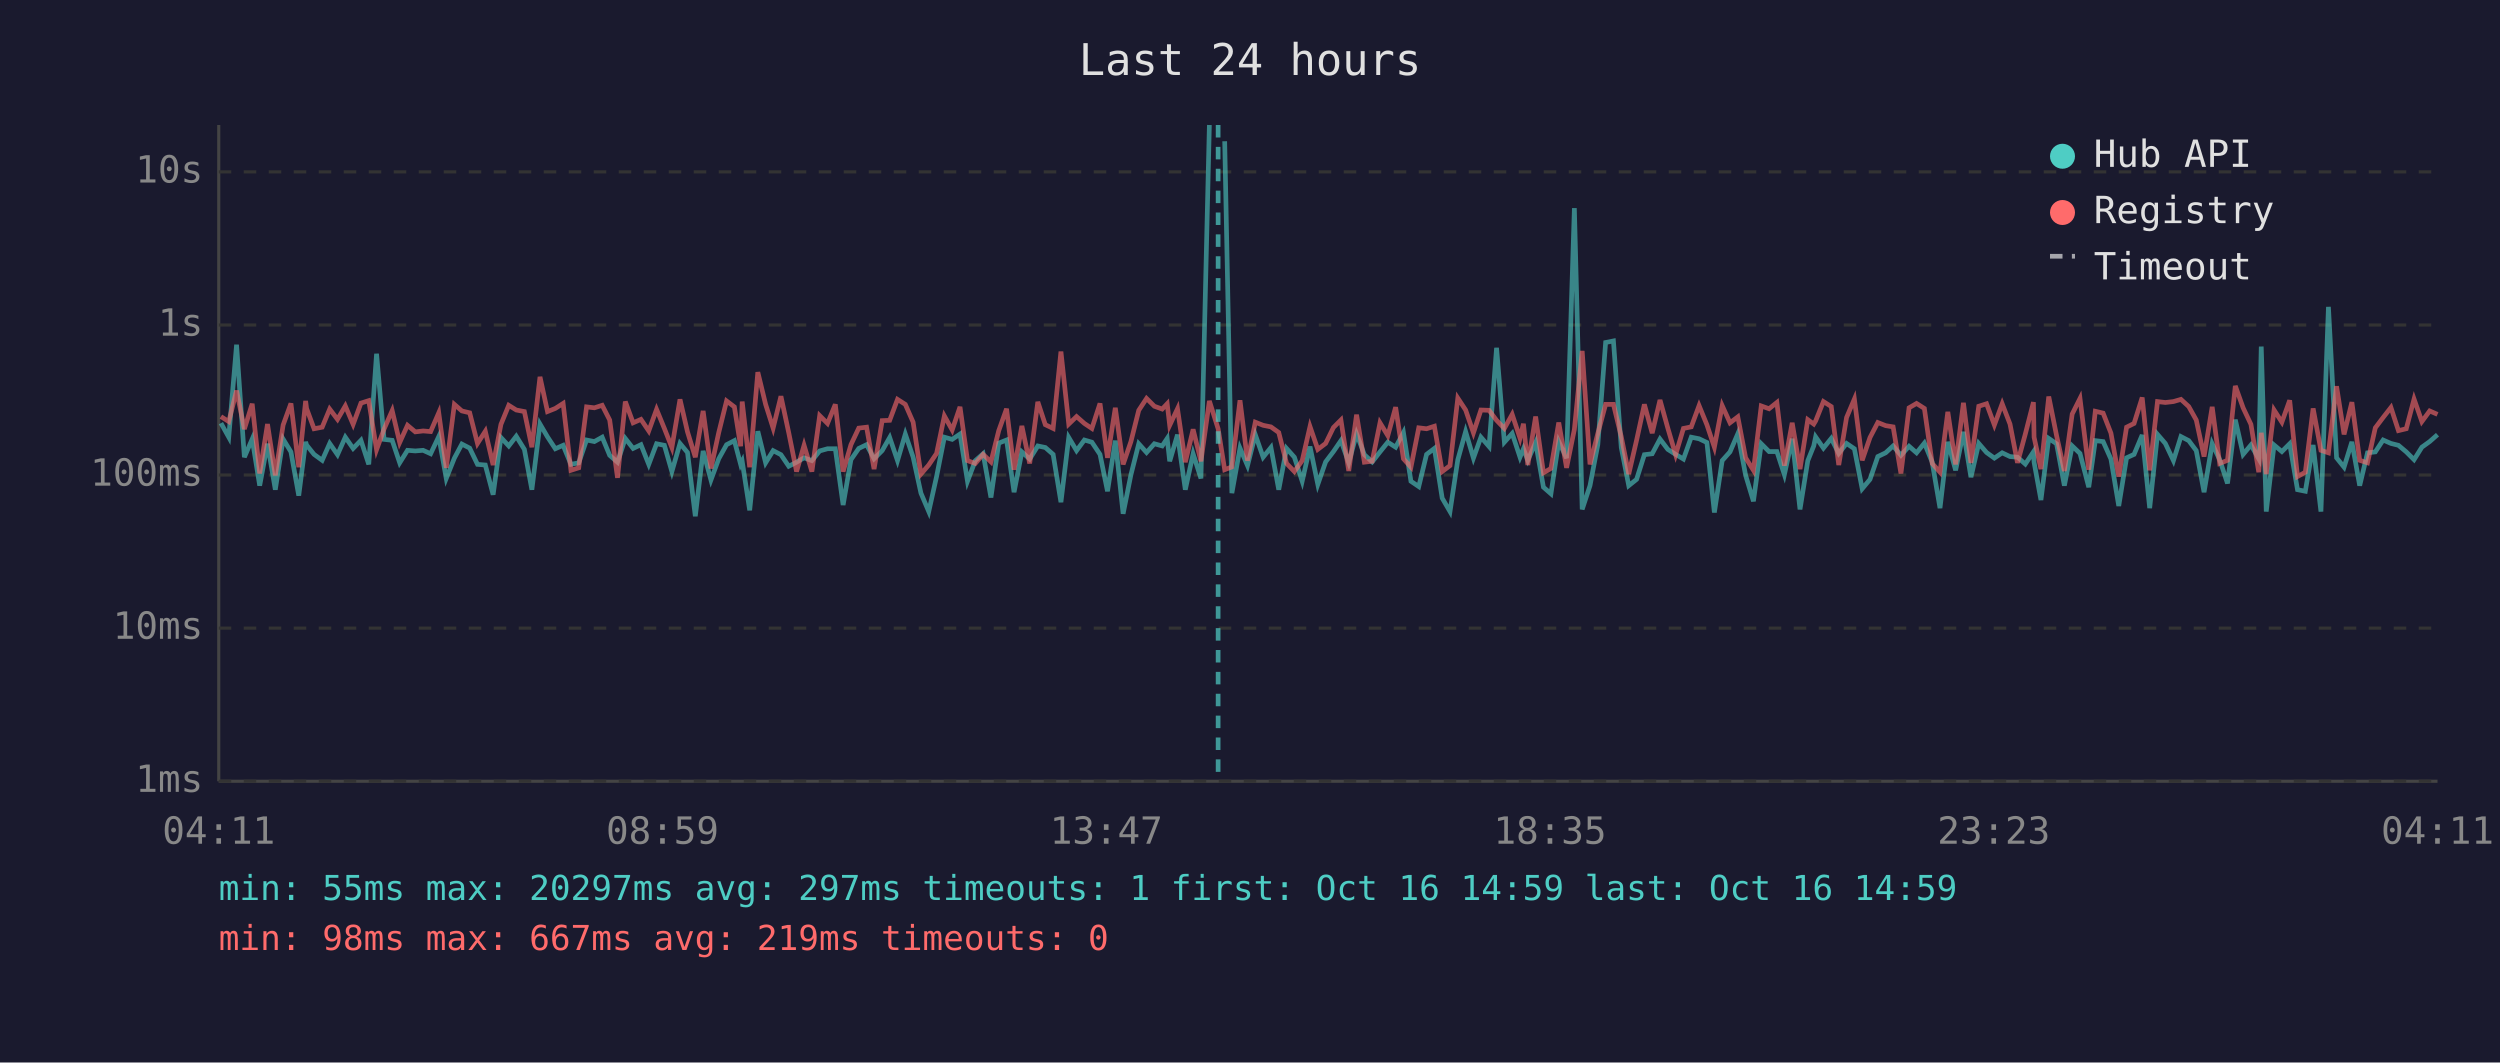
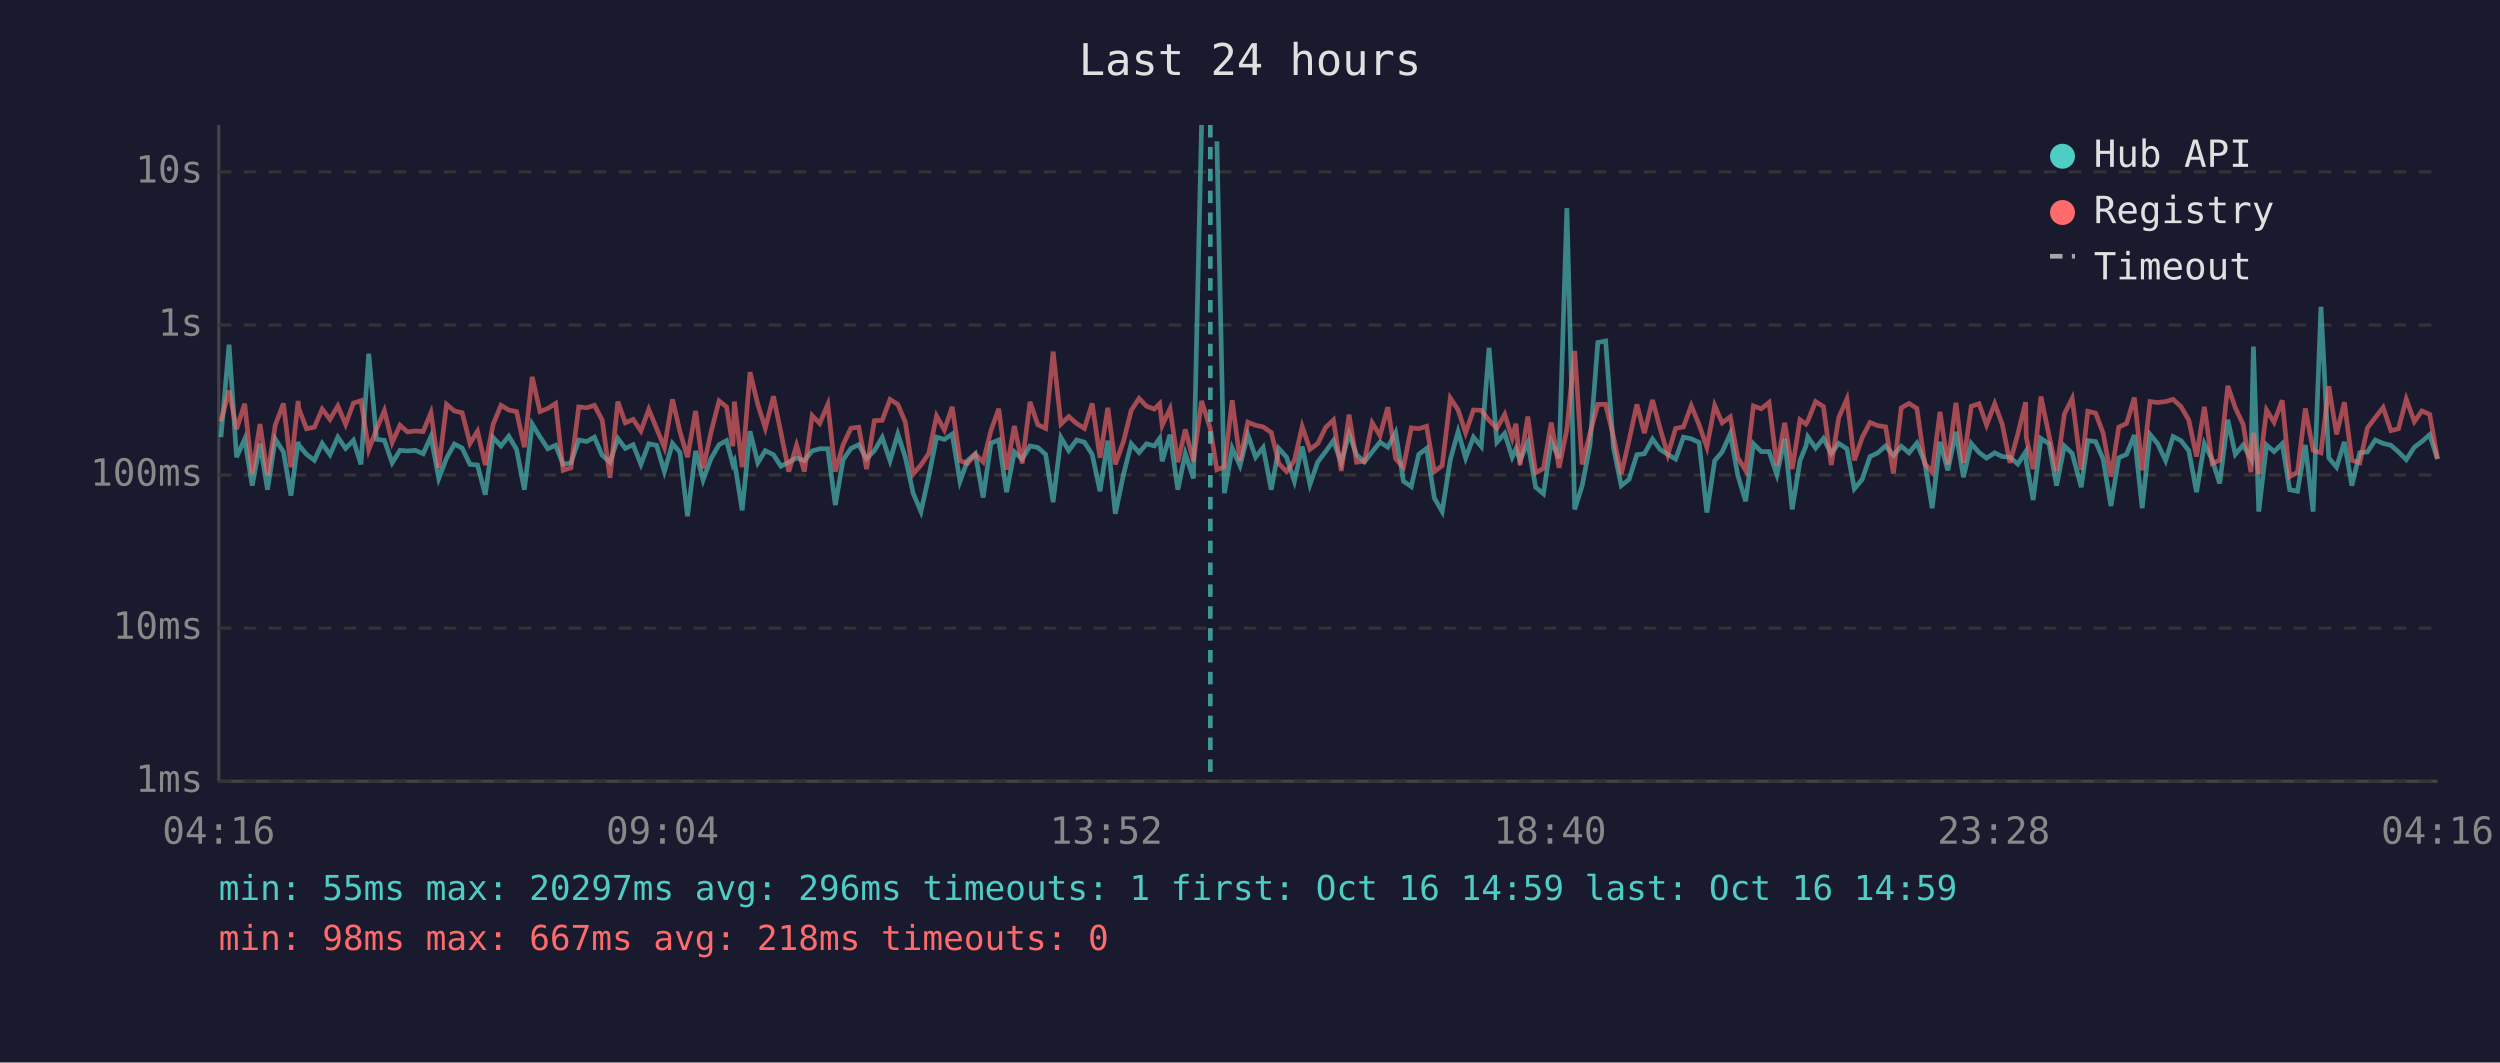
<svg xmlns="http://www.w3.org/2000/svg" viewBox="0 0 800 340" font-family="monospace" font-size="12">
  <rect width="800" height="340" fill="#1a1a2e" />
  <text x="400" y="24" fill="#e0e0e0" font-size="14" text-anchor="middle">Last 24 hours</text>
  <line x1="70" y1="40" x2="70" y2="250" stroke="#444" stroke-width="1" />
  <line x1="70" y1="250" x2="780" y2="250" stroke="#444" stroke-width="1" />
  <line x1="70" y1="250" x2="780" y2="250" stroke="#333" stroke-width="1" stroke-dasharray="4" />
  <text x="65" y="250" fill="#888" text-anchor="end" dominant-baseline="middle">1ms</text>
  <line x1="70" y1="201" x2="780" y2="201" stroke="#333" stroke-width="1" stroke-dasharray="4" />
  <text x="65" y="201" fill="#888" text-anchor="end" dominant-baseline="middle">10ms</text>
  <line x1="70" y1="152" x2="780" y2="152" stroke="#333" stroke-width="1" stroke-dasharray="4" />
  <text x="65" y="152" fill="#888" text-anchor="end" dominant-baseline="middle">100ms</text>
  <line x1="70" y1="104" x2="780" y2="104" stroke="#333" stroke-width="1" stroke-dasharray="4" />
  <text x="65" y="104" fill="#888" text-anchor="end" dominant-baseline="middle">1s</text>
  <line x1="70" y1="55" x2="780" y2="55" stroke="#333" stroke-width="1" stroke-dasharray="4" />
  <text x="65" y="55" fill="#888" text-anchor="end" dominant-baseline="middle">10s</text>
-   <text x="70" y="270" fill="#888" text-anchor="middle">04:11</text>
-   <text x="212" y="270" fill="#888" text-anchor="middle">08:59</text>
-   <text x="354" y="270" fill="#888" text-anchor="middle">13:47</text>
-   <text x="496" y="270" fill="#888" text-anchor="middle">18:35</text>
-   <text x="638" y="270" fill="#888" text-anchor="middle">23:23</text>
-   <text x="780" y="270" fill="#888" text-anchor="middle">04:11</text>
-   <polyline points="70.7,135.4 73.2,139.9 75.7,110.3 78.2,146.3 80.7,140.5 83.1,155.4 85.6,142.0 88.1,156.7 90.6,140.5 93.1,144.6 95.6,158.6 97.8,141.4 98.1,142.4 100.5,145.4 103.1,147.3 105.5,141.9 108.0,145.5 110.5,139.9 113.0,143.5 115.5,140.9 118.0,148.6 120.5,113.2 122.9,140.6 125.5,140.9 127.9,148.1 130.4,144.1 132.9,144.3 135.4,144.1 137.8,145.2 140.4,139.7 142.8,153.1 145.4,146.6 147.8,142.1 150.3,143.4 152.8,148.6 155.3,148.8 157.8,158.3 160.3,140.0 162.8,142.7 165.2,139.6 167.8,143.8 170.2,156.7 172.8,135.7 175.2,139.8 177.7,143.6 180.2,142.5 182.7,148.6 185.2,148.1 187.7,140.8 190.2,141.3 192.7,139.9 195.1,145.7 197.6,147.9 200.1,140.3 202.6,143.5 205.1,142.3 207.6,148.6 210.1,142.0 212.6,142.5 215.0,150.9 217.6,141.9 220.0,144.8 222.5,165.2 225.0,144.3 227.5,153.6 230.0,146.8 232.5,142.3 235.0,141.0 237.0,148.6 237.5,147.6 239.9,163.3 242.5,138.0 245.0,148.1 247.4,144.2 249.9,145.5 252.4,149.2 254.9,147.9 257.3,146.5 259.8,147.4 262.3,144.3 264.8,143.6 267.3,143.6 269.8,161.6 272.3,147.1 274.8,143.5 277.3,142.3 279.7,146.8 282.3,144.2 284.7,140.0 287.2,147.4 289.7,138.9 292.2,146.3 294.7,157.8 297.2,163.7 299.7,152.5 302.2,139.9 304.7,140.6 307.2,138.9 309.6,154.0 312.1,147.4 314.6,145.2 317.1,159.2 319.6,141.8 322.1,140.8 324.5,157.5 327.0,144.6 329.5,146.9 332.1,142.7 334.5,143.2 337.0,145.4 339.5,160.7 342.0,140.0 344.5,144.2 347.0,140.8 349.4,141.5 352.0,145.4 354.4,157.2 356.9,141.0 359.4,164.4 361.9,151.9 364.4,142.0 366.9,144.8 369.4,142.0 371.9,142.7 373.5,140.3 374.3,147.6 376.8,139.1 379.3,156.7 381.8,145.2 384.3,153.1 387.0,40.0" fill="none" stroke="#4ecdc4" stroke-width="1.5" opacity="0.6" />
-   <polyline points="391.9,45.2 394.2,157.8 396.8,143.4 399.2,149.0 401.7,139.1 404.2,146.3 406.7,143.2 409.2,156.7 411.7,143.5 414.2,146.3 416.7,154.0 419.2,142.9 421.7,155.0 424.2,147.8 426.7,144.5 429.1,141.0 431.6,148.1 434.1,138.8 436.6,145.5 439.1,147.8 441.6,144.6 444.1,141.5 446.6,143.1 449.1,138.4 451.5,154.0 454.0,155.7 456.5,145.4 459.0,143.5 461.5,159.4 464.0,163.7 466.5,147.1 469.0,138.1 471.5,146.6 473.9,139.9 476.5,142.9 478.9,111.3 481.4,141.5 483.9,138.7 486.4,146.3 487.5,143.6 488.9,147.3 491.4,141.6 493.9,155.9 496.3,158.0 498.8,141.3 501.3,146.6 503.8,66.6 506.3,163.0 508.8,155.4 511.3,142.3 513.8,109.6 516.3,109.1 518.8,143.2 521.2,155.4 523.7,153.4 526.2,145.5 528.7,145.2 531.2,140.5 533.7,143.8 536.2,145.4 538.7,146.9 541.2,139.9 543.7,140.4 546.2,141.6 548.6,164.0 551.1,147.4 553.6,144.6 556.1,138.8 558.6,152.1 561.1,160.4 563.6,142.0 566.1,144.5 568.6,144.5 571.0,151.9 573.5,140.4 576.0,163.0 578.5,147.4 580.4,142.7 581.0,139.8 583.5,143.4 586.0,140.3 588.4,145.1 590.9,141.9 593.4,143.6 595.9,156.4 598.4,153.4 600.9,146.1 603.4,144.9 605.8,142.7 608.3,145.7 610.9,142.8 613.3,144.9 615.8,141.8 618.3,147.9 620.8,162.6 623.3,141.4 625.8,150.5 628.3,138.2 630.7,152.7 633.2,141.9 635.7,144.8 638.2,146.6 640.7,144.9 643.2,146.1 645.6,146.3 648.1,148.5 650.7,144.6 650.9,147.9 653.1,160.0 655.6,140.3 658.1,142.0 660.6,155.4 663.1,142.7 665.6,145.1 668.4,155.9 670.5,141.0 673.0,141.3 675.5,146.9 678.0,161.9 680.5,146.5 682.9,145.4 685.5,139.2 687.9,162.6 690.4,139.0 692.9,141.9 695.5,147.4 697.9,139.7 700.4,141.0 702.8,144.2 705.3,157.5 707.9,142.0 710.3,147.1 712.8,154.7 715.3,134.3 717.8,145.4 720.3,142.4 722.8,146.8 723.6,110.9 725.2,163.7 727.7,142.4 730.2,144.5 732.7,142.0 735.2,156.7 737.7,157.2 740.2,142.4 742.7,163.7 745.1,98.2 747.7,146.5 750.1,149.5 752.6,141.4 755.1,155.4 757.6,144.9 760.1,144.6 762.6,140.8 765.1,141.9 767.5,142.5 770.0,144.6 772.5,147.1 775.0,143.1 777.5,141.3 780.0,139.1" fill="none" stroke="#4ecdc4" stroke-width="1.5" opacity="0.6" />
-   <polyline points="70.7,133.3 73.2,134.9 75.7,125.0 78.2,137.3 80.7,129.2 83.1,151.5 85.6,135.7 88.1,152.1 90.6,136.0 93.1,129.1 95.6,149.5 97.8,128.3 98.1,130.7 100.5,137.2 103.1,136.7 105.5,130.9 108.0,134.2 110.5,129.9 113.0,135.8 115.5,129.0 118.0,128.2 120.5,143.9 122.9,137.3 125.5,131.4 127.9,141.6 130.4,136.1 132.9,138.2 135.4,137.9 137.8,138.1 140.4,132.1 142.8,149.7 145.4,129.4 147.8,131.5 150.3,132.1 152.8,141.9 155.3,138.0 157.8,148.8 160.3,135.8 162.8,129.7 165.2,131.2 167.8,131.7 170.2,143.1 172.8,120.6 175.2,131.7 177.7,130.7 180.2,129.1 182.7,150.5 185.2,149.7 187.7,130.2 190.2,130.5 192.7,129.7 195.1,134.4 197.6,152.9 200.1,128.5 202.6,135.3 205.1,134.2 207.6,137.9 210.1,131.0 212.6,137.1 215.0,143.2 217.6,127.8 220.0,138.2 222.5,146.3 225.0,131.5 227.5,149.9 230.0,138.4 232.5,128.3 235.0,130.2 237.0,142.8 237.5,128.5 239.9,149.5 242.5,119.1 245.0,129.4 247.4,137.0 249.9,126.8 252.4,138.5 254.9,150.9 257.3,142.5 259.8,150.9 262.3,133.0 264.8,135.5 267.3,129.4 269.8,150.9 272.3,142.3 274.8,137.0 277.3,136.7 279.7,150.1 282.3,134.6 284.7,134.5 287.2,127.8 289.7,129.4 292.2,135.1 294.7,151.7 297.2,148.8 299.7,145.1 302.2,133.1 304.7,137.6 307.2,130.2 309.6,147.4 312.1,148.3 314.6,145.4 317.1,147.8 319.6,137.8 322.1,130.8 324.5,150.3 327.0,136.3 329.5,148.3 332.1,128.6 334.5,135.9 337.0,137.1 339.5,112.5 342.0,135.7 344.5,133.3 347.0,135.5 349.4,137.1 352.0,129.1 354.4,146.5 356.9,130.5 359.4,148.6 361.9,141.3 364.4,131.3 366.9,127.5 369.4,130.0 371.9,130.9 373.5,129.2 374.3,136.1 376.8,130.8 379.3,147.9 381.8,137.4 384.3,147.6 387.0,128.3 389.8,137.2 391.9,150.3 394.2,149.4 396.8,128.1 399.2,147.4 401.7,135.1 404.2,136.1 406.7,136.6 409.2,138.4 411.7,148.3 414.2,150.9 416.7,147.4 419.2,136.5 421.7,143.8 424.2,141.9 426.7,136.8 429.1,134.4 431.6,150.7 434.1,132.7 436.6,147.9 439.1,147.6 441.6,135.3 444.1,139.4 446.6,130.3 449.1,146.8 451.5,149.5 454.0,136.9 456.5,137.2 459.0,136.4 461.5,150.9 464.0,149.0 466.5,127.4 469.0,131.2 471.5,138.5 473.9,131.2 476.5,131.3 478.9,134.5 481.4,137.1 483.9,132.6 486.4,140.2 487.5,135.6 488.9,148.8 491.4,133.3 493.9,151.3 496.3,149.9 498.8,135.2 501.3,149.7 503.8,137.4 506.3,112.3 508.8,148.6 511.3,138.7 513.8,129.4 516.3,129.4 518.8,139.7 521.2,151.7 523.7,140.9 526.2,129.4 528.7,138.6 531.2,128.0 533.7,137.0 536.2,145.5 538.7,137.1 541.2,136.6 543.7,129.8 546.2,135.9 548.6,143.1 551.1,129.8 553.6,135.3 556.1,133.4 558.6,146.5 561.1,150.5 563.6,129.9 566.1,130.8 568.6,128.8 571.0,149.0 573.5,135.3 576.0,150.1 578.5,134.3 580.4,135.7 581.0,134.7 583.5,128.5 586.0,130.1 588.4,148.8 590.9,133.6 593.4,127.7 595.9,147.3 598.4,140.0 600.9,135.2 603.4,136.2 605.8,136.6 608.3,151.5 610.9,130.5 613.3,129.1 615.8,130.7 618.3,148.3 620.8,151.1 623.3,131.8 625.8,148.6 628.3,128.9 630.7,148.1 633.2,130.0 635.7,129.2 638.2,136.0 640.7,129.2 643.2,135.7 645.6,148.1 648.1,138.9 650.7,128.7 650.9,139.9 653.1,150.1 655.6,126.9 658.1,139.4 660.6,150.7 663.1,132.5 665.6,127.5 668.4,150.3 670.5,131.6 673.0,132.2 675.5,138.6 678.0,152.5 680.5,136.7 682.9,135.5 685.5,127.2 687.9,150.5 690.4,128.5 692.9,128.8 695.5,128.5 697.9,127.8 700.4,130.1 702.8,134.4 705.3,146.1 707.9,130.2 710.3,148.3 712.8,147.3 715.3,123.5 717.8,130.5 720.3,135.8 722.8,151.1 723.6,138.5 725.2,151.7 727.7,131.2 730.2,135.1 732.7,128.1 735.2,152.5 737.7,151.1 740.2,130.7 742.7,144.1 745.1,144.9 747.7,123.6 750.1,139.0 752.6,128.7 755.1,147.3 757.6,148.1 760.1,136.9 762.6,133.6 765.1,130.4 767.5,137.8 770.0,137.2 772.5,127.7 775.0,134.9 777.5,131.5 780.0,132.6" fill="none" stroke="#ff6b6b" stroke-width="1.5" opacity="0.6" />
-   <line x1="389.8" y1="40" x2="389.8" y2="250" stroke="#4ecdc4" stroke-width="1.5" stroke-dasharray="4,3" opacity="0.7" />
+   <text x="70" y="270" fill="#888" text-anchor="middle">04:16</text>
+   <text x="212" y="270" fill="#888" text-anchor="middle">09:04</text>
+   <text x="354" y="270" fill="#888" text-anchor="middle">13:52</text>
+   <text x="496" y="270" fill="#888" text-anchor="middle">18:40</text>
+   <text x="638" y="270" fill="#888" text-anchor="middle">23:28</text>
+   <text x="780" y="270" fill="#888" text-anchor="middle">04:16</text>
+   <polyline points="70.7,139.9 73.3,110.3 75.7,146.3 78.3,140.5 80.7,155.4 83.2,142.0 85.6,156.7 88.1,140.5 90.7,144.6 93.1,158.6 95.4,141.4 95.6,142.4 98.1,145.4 100.6,147.3 103.1,141.9 105.6,145.5 108.1,139.9 110.6,143.5 113.1,140.9 115.5,148.6 118.0,113.2 120.5,140.6 123.0,140.9 125.5,148.1 128.0,144.1 130.4,144.3 132.9,144.1 135.4,145.2 137.9,139.7 140.4,153.1 142.9,146.6 145.4,142.1 147.9,143.4 150.4,148.6 152.8,148.8 155.3,158.3 157.8,140.0 160.3,142.7 162.8,139.6 165.3,143.8 167.8,156.7 170.3,135.7 172.8,139.8 175.3,143.6 177.8,142.5 180.2,148.6 182.7,148.1 185.2,140.8 187.7,141.3 190.2,139.9 192.7,145.7 195.2,147.9 197.7,140.3 200.1,143.5 202.6,142.3 205.1,148.6 207.6,142.0 210.1,142.5 212.6,150.9 215.2,141.9 217.6,144.8 220.0,165.2 222.6,144.3 225.0,153.6 227.5,146.8 230.1,142.3 232.5,141.0 234.5,148.6 235.0,147.6 237.5,163.3 240.0,138.0 242.5,148.1 244.9,144.2 247.5,145.5 249.9,149.2 252.4,147.9 254.9,146.5 257.4,147.4 259.9,144.3 262.3,143.6 264.9,143.6 267.3,161.6 269.8,147.1 272.3,143.5 274.8,142.3 277.3,146.8 279.8,144.2 282.3,140.0 284.8,147.4 287.3,138.9 289.7,146.3 292.2,157.8 294.7,163.7 297.2,152.5 299.7,139.9 302.2,140.6 304.7,138.9 307.2,154.0 309.6,147.4 312.1,145.2 314.6,159.2 317.1,141.8 319.6,140.8 322.1,157.5 324.6,144.6 327.1,146.9 329.6,142.7 332.1,143.2 334.6,145.4 337.0,160.7 339.5,140.0 342.0,144.2 344.5,140.8 347.0,141.5 349.5,145.4 352.0,157.2 354.5,141.0 356.9,164.4 359.5,151.9 362.0,142.0 364.5,144.8 366.9,142.0 369.4,142.7 371.1,140.3 371.9,147.6 374.4,139.1 376.9,156.7 379.3,145.2 381.9,153.1 384.5,40.0" fill="none" stroke="#4ecdc4" stroke-width="1.5" opacity="0.6" />
+   <polyline points="389.4,45.2 391.8,157.8 394.3,143.4 396.8,149.0 399.3,139.1 401.8,146.3 404.2,143.2 406.8,156.7 409.2,143.5 411.7,146.3 414.2,154.0 416.7,142.9 419.2,155.0 421.7,147.8 424.2,144.5 426.7,141.0 429.2,148.1 431.7,138.8 434.1,145.5 436.6,147.8 439.1,144.6 441.6,141.5 444.1,143.1 446.6,138.4 449.1,154.0 451.6,155.7 454.0,145.4 456.5,143.5 459.0,159.4 461.5,163.7 464.1,147.1 466.6,138.1 469.0,146.6 471.5,139.9 474.0,142.9 476.5,111.3 479.0,141.5 481.5,138.7 483.9,146.3 485.1,143.6 486.4,147.3 488.9,141.6 491.4,155.9 493.9,158.0 496.4,141.3 498.9,146.6 501.4,66.6 503.9,163.0 506.3,155.4 508.8,142.3 511.3,109.6 513.8,109.1 516.3,143.2 518.8,155.4 521.3,153.4 523.8,145.5 526.2,145.2 528.8,140.5 531.2,143.8 533.7,145.4 536.2,146.9 538.7,139.9 541.2,140.4 543.7,141.6 546.2,164.0 548.7,147.4 551.1,144.6 553.7,138.8 556.1,152.1 558.6,160.4 561.1,142.0 563.6,144.5 566.1,144.5 568.6,151.9 571.1,140.4 573.5,163.0 576.0,147.4 577.9,142.7 578.5,139.8 581.0,143.4 583.5,140.3 586.0,145.1 588.4,141.9 591.0,143.6 593.4,156.4 595.9,153.4 598.4,146.1 600.9,144.9 603.4,142.7 605.9,145.7 608.4,142.8 610.9,144.9 613.4,141.8 615.9,147.9 618.3,162.6 620.8,141.4 623.3,150.5 625.9,138.2 628.3,152.7 630.8,141.9 633.3,144.8 635.7,146.6 638.3,144.9 640.7,146.1 643.2,146.3 645.7,148.5 648.2,144.6 648.4,147.9 650.6,160.0 653.1,140.3 655.7,142.0 658.1,155.4 660.6,142.7 663.1,145.1 666.0,155.9 668.1,141.0 670.6,141.3 673.0,146.9 675.5,161.9 678.0,146.5 680.5,145.4 683.0,139.2 685.5,162.6 688.0,139.0 690.4,141.9 693.0,147.4 695.4,139.7 697.9,141.0 700.4,144.2 702.9,157.5 705.4,142.0 707.9,147.1 710.3,154.7 712.9,134.3 715.3,145.4 717.8,142.4 720.3,146.8 721.1,110.9 722.8,163.7 725.3,142.4 727.7,144.5 730.3,142.0 732.7,156.7 735.2,157.2 737.7,142.4 740.2,163.7 742.7,98.2 745.2,146.5 747.7,149.5 750.2,141.4 752.6,155.4 755.1,144.9 757.6,144.6 760.1,140.8 762.6,141.9 765.1,142.5 767.5,144.6 770.0,147.1 772.6,143.1 775.0,141.3 777.5,139.1 780.0,146.9" fill="none" stroke="#4ecdc4" stroke-width="1.5" opacity="0.6" />
+   <polyline points="70.7,134.9 73.3,125.0 75.7,137.3 78.3,129.2 80.7,151.5 83.2,135.7 85.6,152.1 88.1,136.0 90.7,129.1 93.1,149.5 95.4,128.3 95.6,130.7 98.1,137.2 100.6,136.7 103.1,130.9 105.6,134.2 108.1,129.9 110.6,135.8 113.1,129.0 115.5,128.2 118.0,143.9 120.5,137.3 123.0,131.4 125.5,141.6 128.0,136.1 130.4,138.2 132.9,137.9 135.4,138.1 137.9,132.1 140.4,149.7 142.9,129.4 145.4,131.5 147.9,132.1 150.4,141.9 152.8,138.0 155.3,148.8 157.8,135.8 160.3,129.7 162.8,131.2 165.3,131.7 167.8,143.1 170.3,120.6 172.8,131.7 175.3,130.7 177.8,129.1 180.2,150.5 182.7,149.7 185.2,130.2 187.7,130.5 190.2,129.7 192.7,134.4 195.2,152.9 197.7,128.5 200.1,135.3 202.6,134.2 205.1,137.9 207.6,131.0 210.1,137.1 212.6,143.2 215.2,127.8 217.6,138.2 220.0,146.3 222.6,131.5 225.0,149.9 227.5,138.4 230.1,128.3 232.5,130.2 234.5,142.8 235.0,128.5 237.5,149.5 240.0,119.1 242.5,129.4 244.9,137.0 247.5,126.8 249.9,138.5 252.4,150.9 254.9,142.5 257.4,150.9 259.9,133.0 262.3,135.5 264.9,129.4 267.3,150.9 269.8,142.3 272.3,137.0 274.8,136.7 277.3,150.1 279.8,134.6 282.3,134.5 284.8,127.8 287.3,129.4 289.7,135.1 292.2,151.7 294.7,148.8 297.2,145.1 299.7,133.1 302.2,137.6 304.7,130.2 307.2,147.4 309.6,148.3 312.1,145.4 314.6,147.8 317.1,137.8 319.6,130.8 322.1,150.3 324.6,136.3 327.1,148.3 329.6,128.6 332.1,135.9 334.6,137.1 337.0,112.5 339.5,135.7 342.0,133.3 344.5,135.5 347.0,137.1 349.5,129.1 352.0,146.5 354.5,130.5 356.9,148.6 359.5,141.3 362.0,131.3 364.5,127.5 366.9,130.0 369.4,130.9 371.1,129.2 371.9,136.1 374.4,130.8 376.9,147.9 379.3,137.4 381.9,147.6 384.5,128.3 387.3,137.2 389.4,150.3 391.8,149.4 394.3,128.1 396.8,147.4 399.3,135.1 401.8,136.1 404.2,136.6 406.8,138.4 409.2,148.3 411.7,150.9 414.2,147.4 416.7,136.5 419.2,143.8 421.7,141.9 424.2,136.8 426.7,134.4 429.2,150.7 431.7,132.7 434.1,147.9 436.6,147.6 439.1,135.3 441.6,139.4 444.1,130.3 446.6,146.8 449.1,149.5 451.6,136.9 454.0,137.2 456.5,136.4 459.0,150.9 461.5,149.0 464.1,127.4 466.6,131.2 469.0,138.5 471.5,131.2 474.0,131.3 476.5,134.5 479.0,137.1 481.5,132.6 483.9,140.2 485.1,135.6 486.4,148.8 488.9,133.3 491.4,151.3 493.9,149.9 496.4,135.2 498.9,149.7 501.4,137.4 503.9,112.3 506.3,148.6 508.8,138.7 511.3,129.4 513.8,129.4 516.3,139.7 518.8,151.7 521.3,140.9 523.8,129.4 526.2,138.6 528.8,128.0 531.2,137.0 533.7,145.5 536.2,137.1 538.7,136.6 541.2,129.8 543.7,135.9 546.2,143.1 548.7,129.8 551.1,135.3 553.7,133.4 556.1,146.5 558.6,150.5 561.1,129.9 563.6,130.8 566.1,128.8 568.6,149.0 571.1,135.3 573.5,150.1 576.0,134.3 577.9,135.7 578.5,134.7 581.0,128.5 583.5,130.1 586.0,148.8 588.4,133.6 591.0,127.7 593.4,147.3 595.9,140.0 598.4,135.2 600.9,136.2 603.4,136.6 605.9,151.5 608.4,130.5 610.9,129.1 613.4,130.7 615.9,148.3 618.3,151.1 620.8,131.8 623.3,148.6 625.9,128.9 628.3,148.1 630.8,130.0 633.3,129.2 635.7,136.0 638.3,129.2 640.7,135.7 643.2,148.1 645.7,138.9 648.2,128.7 648.4,139.9 650.6,150.1 653.1,126.9 655.7,139.4 658.1,150.7 660.6,132.5 663.1,127.5 666.0,150.3 668.1,131.6 670.6,132.2 673.0,138.6 675.5,152.5 678.0,136.7 680.5,135.5 683.0,127.2 685.5,150.5 688.0,128.5 690.4,128.8 693.0,128.5 695.4,127.8 697.9,130.1 700.4,134.4 702.9,146.1 705.4,130.2 707.9,148.3 710.3,147.3 712.9,123.5 715.3,130.5 717.8,135.8 720.3,151.1 721.1,138.5 722.8,151.7 725.3,131.2 727.7,135.1 730.3,128.1 732.7,152.5 735.2,151.1 737.7,130.7 740.2,144.1 742.7,144.9 745.2,123.6 747.7,139.0 750.2,128.7 752.6,147.3 755.1,148.1 757.6,136.9 760.1,133.6 762.6,130.4 765.1,137.8 767.5,137.2 770.0,127.7 772.6,134.9 775.0,131.5 777.5,132.6 780.0,146.8" fill="none" stroke="#ff6b6b" stroke-width="1.5" opacity="0.6" />
+   <line x1="387.3" y1="40" x2="387.3" y2="250" stroke="#4ecdc4" stroke-width="1.5" stroke-dasharray="4,3" opacity="0.7" />
  <circle cx="660" cy="50" r="4" fill="#4ecdc4" />
  <text x="670" y="50" fill="#e0e0e0" dominant-baseline="middle">Hub API</text>
  <circle cx="660" cy="68" r="4" fill="#ff6b6b" />
  <text x="670" y="68" fill="#e0e0e0" dominant-baseline="middle">Registry</text>
  <line x1="656" y1="82" x2="664" y2="82" stroke="#e0e0e0" stroke-width="1.5" stroke-dasharray="4,3" opacity="0.7" />
  <text x="670" y="86" fill="#e0e0e0" dominant-baseline="middle">Timeout</text>
-   <text x="70" y="288" fill="#4ecdc4" font-size="11">min: 55ms  max: 20297ms  avg: 297ms  timeouts: 1  first: Oct 16 14:59  last: Oct 16 14:59</text>
-   <text x="70" y="304" fill="#ff6b6b" font-size="11">min: 98ms  max: 667ms  avg: 219ms  timeouts: 0</text>
+   <text x="70" y="288" fill="#4ecdc4" font-size="11">min: 55ms  max: 20297ms  avg: 296ms  timeouts: 1  first: Oct 16 14:59  last: Oct 16 14:59</text>
+   <text x="70" y="304" fill="#ff6b6b" font-size="11">min: 98ms  max: 667ms  avg: 218ms  timeouts: 0</text>
</svg>
